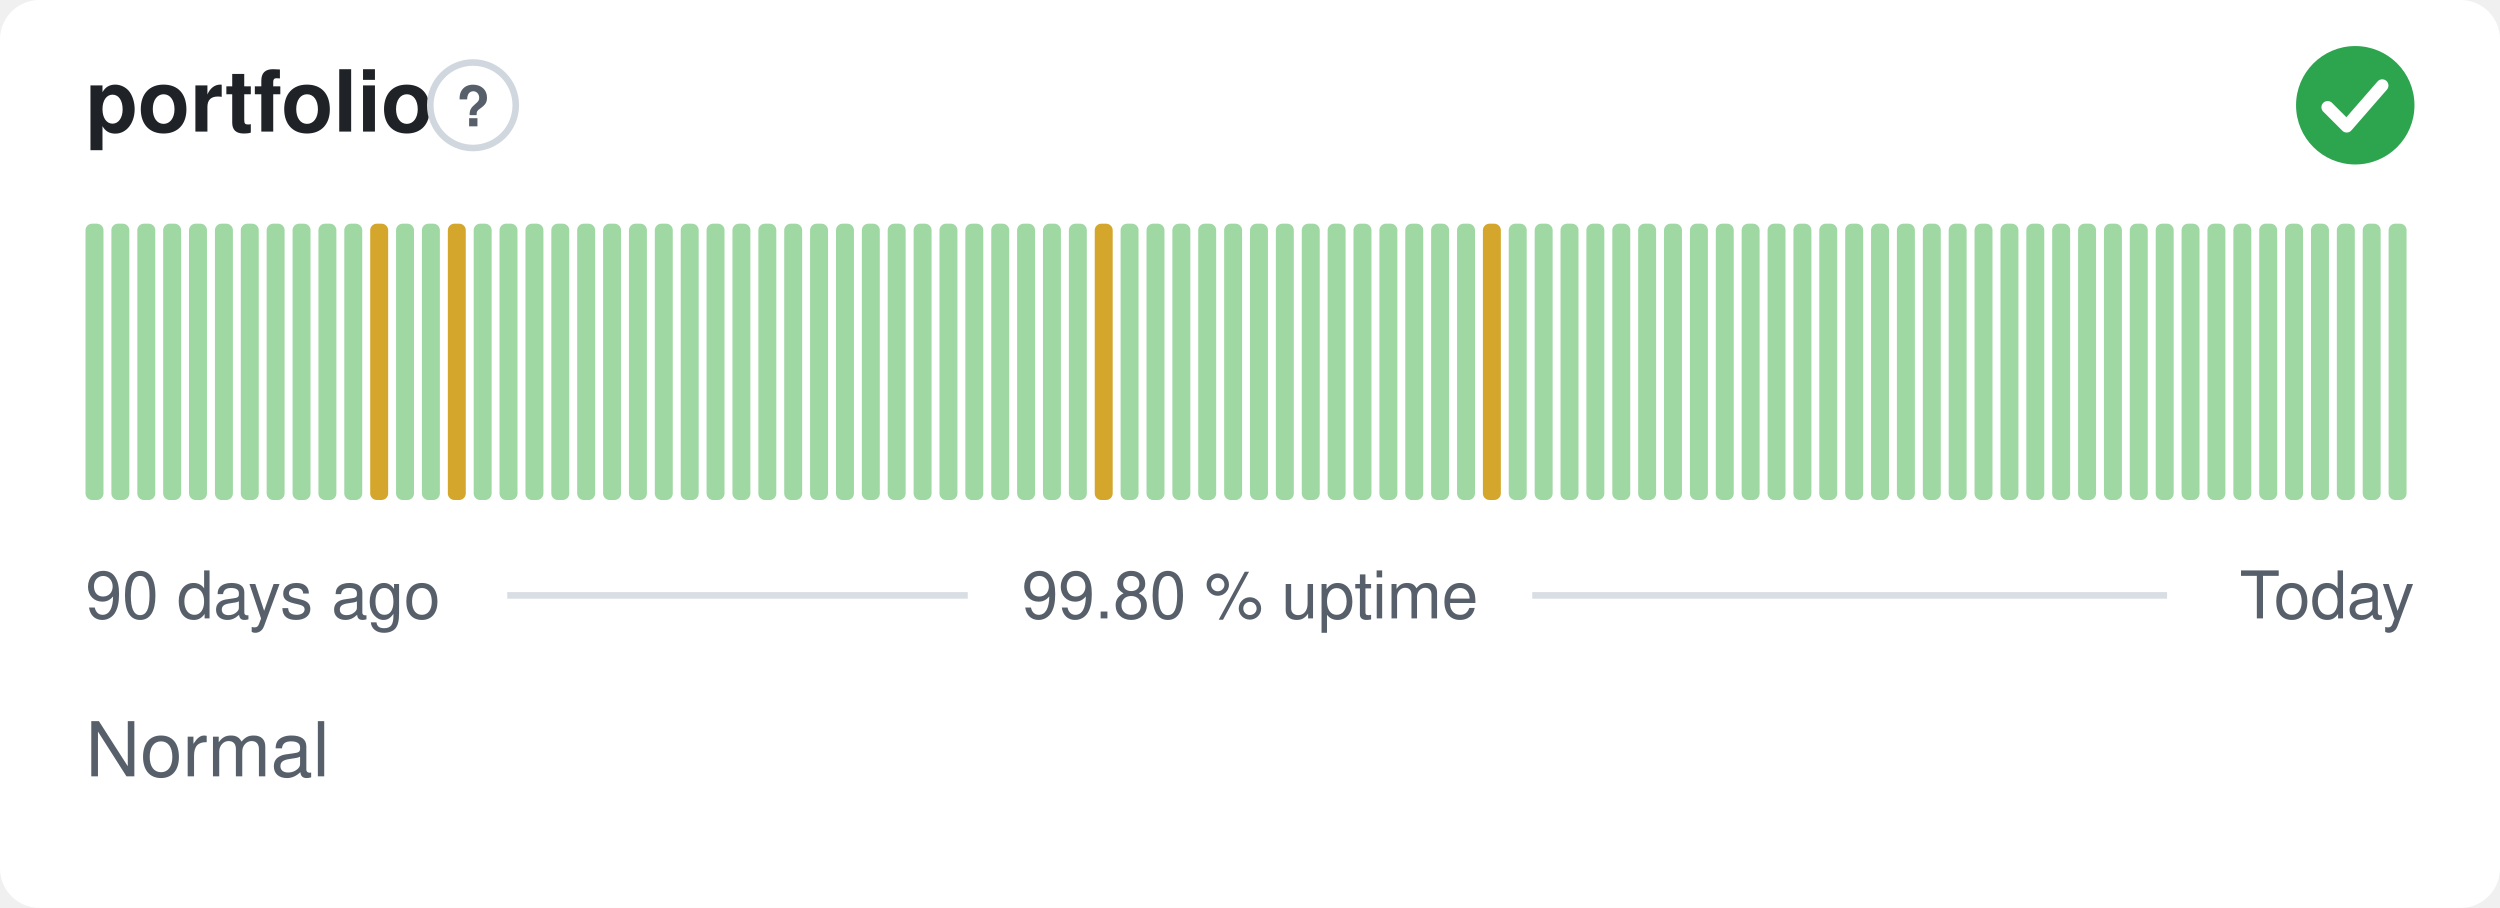
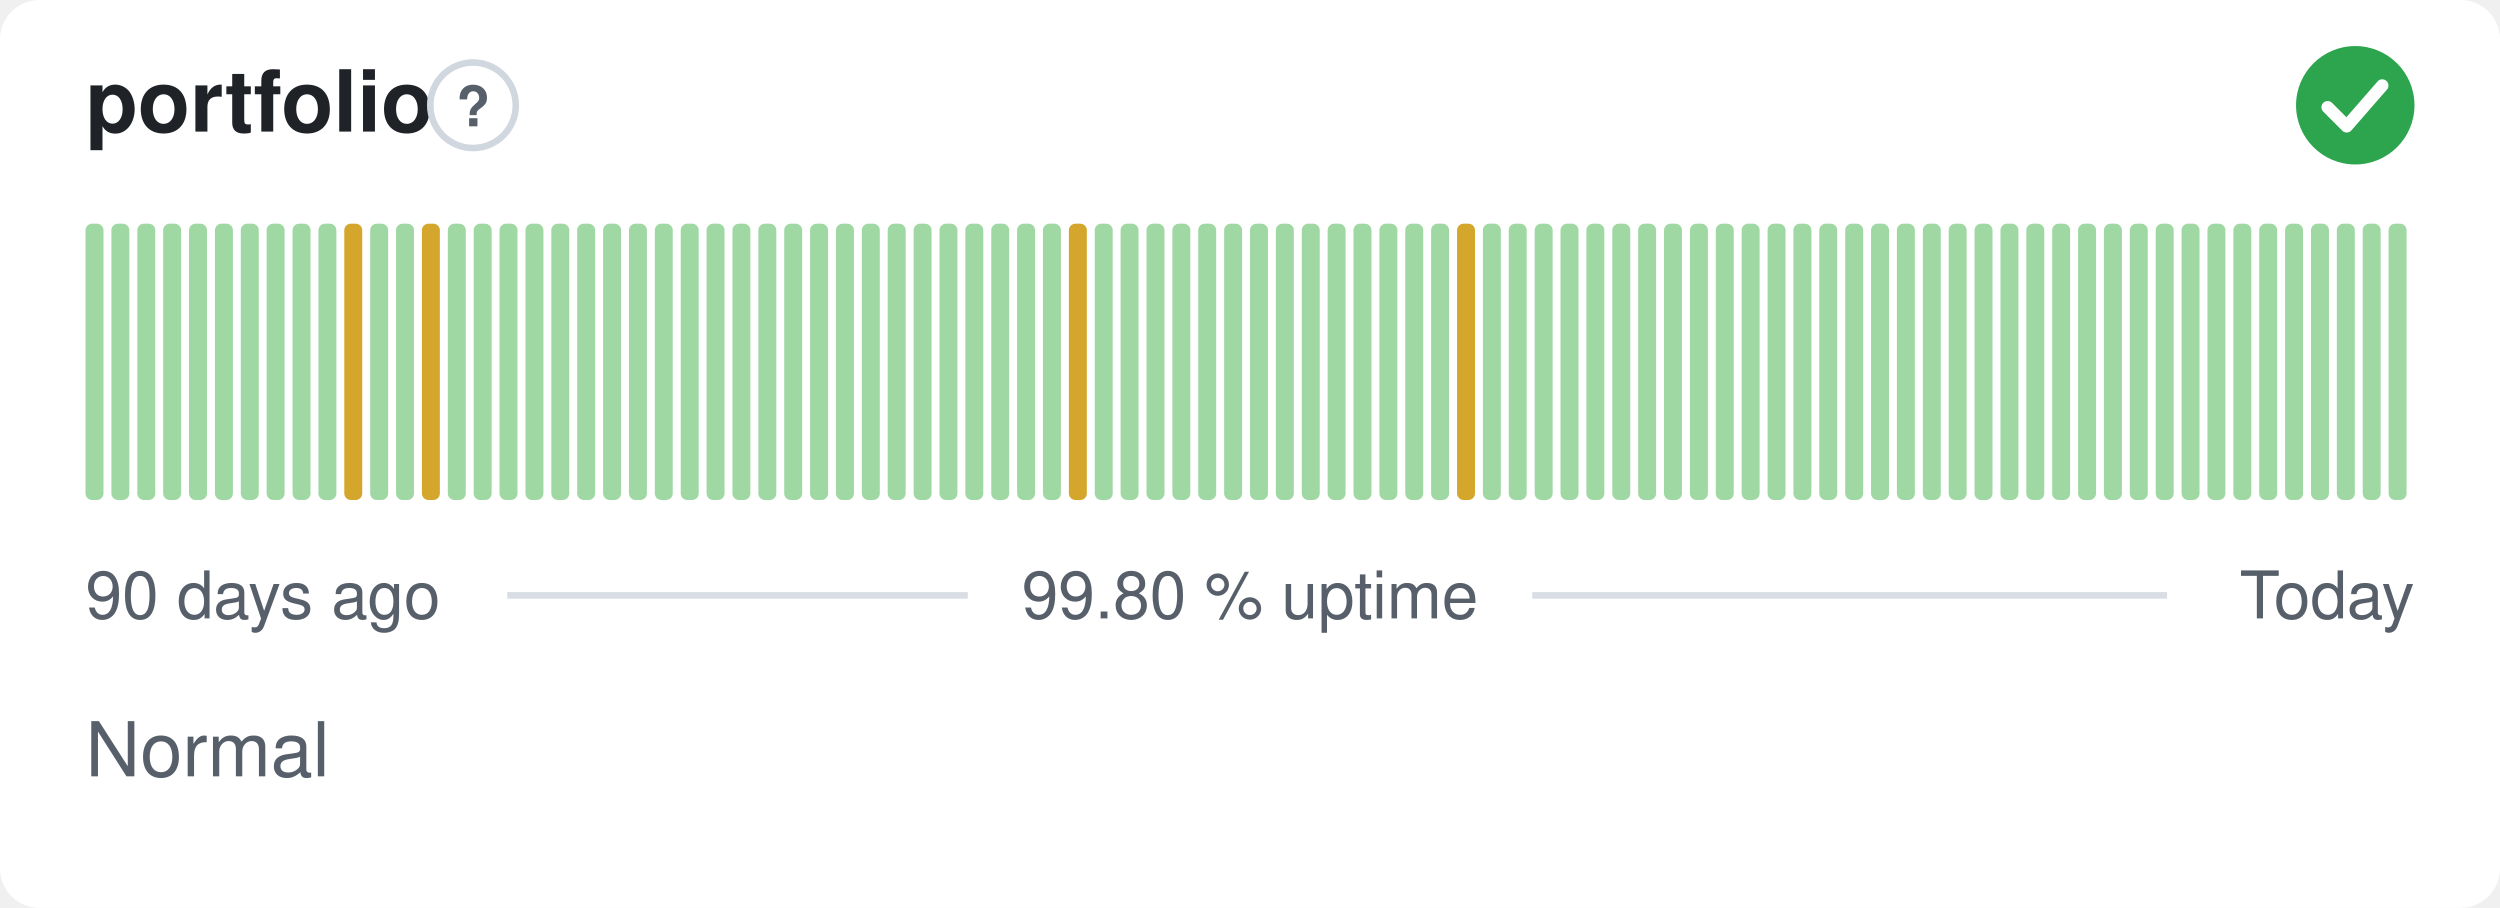
<svg xmlns="http://www.w3.org/2000/svg" width="380" height="138" viewBox="0 0 380 138" role="img" aria-label="portfolio: Normal, 99.80 % uptime over the last 90 days" font-family="-apple-system,BlinkMacSystemFont,'Segoe UI',Helvetica,Arial,sans-serif">
  <style>
    @media (prefers-color-scheme: dark) {
      .bg { fill: #0d1117 }
      .title { fill: #e6edf3 }
      .muted { fill: #8b949e }
      .hint { stroke: #30363d }
      .rule { stroke: #30363d }
      .nodata { fill: #21262d }
    }
  </style>
  <rect class="bg" width="380" height="138" rx="6" fill="#ffffff" />
  <text class="title" x="13" y="20" font-size="13" font-weight="600" fill="#1f2328">portfolio</text>
  <circle class="hint" cx="71.9" cy="16" r="6.5" fill="none" stroke="#d0d7de" stroke-width="1" />
  <text class="muted" x="71.9" y="19.2" text-anchor="middle" font-size="8.5" font-weight="700" fill="#57606a">?</text>
  <circle cx="358" cy="16" r="9" fill="#2da44e" />
  <path d="M353.80 16.30l2.90 2.90 5.40 -6.20" fill="none" stroke="#fff" stroke-width="1.89" stroke-linecap="round" stroke-linejoin="round" />
  <rect x="13.00" y="34.00" width="2.73" height="42.00" rx="1" fill="#9fd8a3" />
  <rect x="16.93" y="34.00" width="2.73" height="42.00" rx="1" fill="#9fd8a3" />
  <rect x="20.87" y="34.00" width="2.73" height="42.00" rx="1" fill="#9fd8a3" />
  <rect x="24.80" y="34.00" width="2.73" height="42.00" rx="1" fill="#9fd8a3" />
  <rect x="28.73" y="34.00" width="2.73" height="42.00" rx="1" fill="#9fd8a3" />
  <rect x="32.67" y="34.00" width="2.73" height="42.00" rx="1" fill="#9fd8a3" />
  <rect x="36.60" y="34.00" width="2.73" height="42.00" rx="1" fill="#9fd8a3" />
  <rect x="40.53" y="34.00" width="2.73" height="42.00" rx="1" fill="#9fd8a3" />
  <rect x="44.47" y="34.00" width="2.73" height="42.00" rx="1" fill="#9fd8a3" />
  <rect x="48.40" y="34.00" width="2.73" height="42.00" rx="1" fill="#9fd8a3" />
-   <rect x="52.33" y="34.00" width="2.73" height="42.00" rx="1" fill="#9fd8a3" />
-   <rect x="56.27" y="34.00" width="2.73" height="42.00" rx="1" fill="#d4a72c" />
+   <rect x="52.33" y="34.00" width="2.73" height="42.00" rx="1" fill="#d4a72c" />
+   <rect x="56.27" y="34.00" width="2.73" height="42.00" rx="1" fill="#9fd8a3" />
  <rect x="60.20" y="34.00" width="2.73" height="42.00" rx="1" fill="#9fd8a3" />
-   <rect x="64.13" y="34.00" width="2.73" height="42.00" rx="1" fill="#9fd8a3" />
-   <rect x="68.07" y="34.00" width="2.73" height="42.00" rx="1" fill="#d4a72c" />
+   <rect x="64.13" y="34.00" width="2.73" height="42.00" rx="1" fill="#d4a72c" />
+   <rect x="68.07" y="34.00" width="2.73" height="42.00" rx="1" fill="#9fd8a3" />
  <rect x="72.00" y="34.00" width="2.73" height="42.00" rx="1" fill="#9fd8a3" />
  <rect x="75.93" y="34.00" width="2.73" height="42.00" rx="1" fill="#9fd8a3" />
  <rect x="79.87" y="34.00" width="2.73" height="42.00" rx="1" fill="#9fd8a3" />
  <rect x="83.80" y="34.00" width="2.73" height="42.00" rx="1" fill="#9fd8a3" />
  <rect x="87.73" y="34.00" width="2.73" height="42.00" rx="1" fill="#9fd8a3" />
  <rect x="91.67" y="34.00" width="2.73" height="42.00" rx="1" fill="#9fd8a3" />
  <rect x="95.60" y="34.00" width="2.73" height="42.00" rx="1" fill="#9fd8a3" />
  <rect x="99.53" y="34.00" width="2.73" height="42.00" rx="1" fill="#9fd8a3" />
  <rect x="103.47" y="34.00" width="2.73" height="42.00" rx="1" fill="#9fd8a3" />
  <rect x="107.40" y="34.00" width="2.73" height="42.00" rx="1" fill="#9fd8a3" />
  <rect x="111.33" y="34.00" width="2.73" height="42.00" rx="1" fill="#9fd8a3" />
  <rect x="115.27" y="34.00" width="2.73" height="42.00" rx="1" fill="#9fd8a3" />
  <rect x="119.20" y="34.00" width="2.73" height="42.00" rx="1" fill="#9fd8a3" />
  <rect x="123.13" y="34.00" width="2.73" height="42.00" rx="1" fill="#9fd8a3" />
  <rect x="127.07" y="34.00" width="2.73" height="42.00" rx="1" fill="#9fd8a3" />
  <rect x="131.00" y="34.00" width="2.73" height="42.00" rx="1" fill="#9fd8a3" />
  <rect x="134.93" y="34.00" width="2.73" height="42.00" rx="1" fill="#9fd8a3" />
  <rect x="138.87" y="34.00" width="2.73" height="42.00" rx="1" fill="#9fd8a3" />
  <rect x="142.80" y="34.00" width="2.73" height="42.00" rx="1" fill="#9fd8a3" />
  <rect x="146.73" y="34.00" width="2.73" height="42.00" rx="1" fill="#9fd8a3" />
  <rect x="150.67" y="34.00" width="2.73" height="42.00" rx="1" fill="#9fd8a3" />
  <rect x="154.60" y="34.00" width="2.73" height="42.00" rx="1" fill="#9fd8a3" />
  <rect x="158.53" y="34.00" width="2.73" height="42.00" rx="1" fill="#9fd8a3" />
-   <rect x="162.47" y="34.00" width="2.73" height="42.00" rx="1" fill="#9fd8a3" />
-   <rect x="166.40" y="34.00" width="2.73" height="42.00" rx="1" fill="#d4a72c" />
+   <rect x="162.47" y="34.00" width="2.73" height="42.00" rx="1" fill="#d4a72c" />
+   <rect x="166.40" y="34.00" width="2.73" height="42.00" rx="1" fill="#9fd8a3" />
  <rect x="170.33" y="34.00" width="2.73" height="42.00" rx="1" fill="#9fd8a3" />
  <rect x="174.27" y="34.00" width="2.73" height="42.00" rx="1" fill="#9fd8a3" />
  <rect x="178.20" y="34.00" width="2.73" height="42.00" rx="1" fill="#9fd8a3" />
  <rect x="182.13" y="34.00" width="2.73" height="42.00" rx="1" fill="#9fd8a3" />
  <rect x="186.07" y="34.00" width="2.73" height="42.00" rx="1" fill="#9fd8a3" />
  <rect x="190.00" y="34.00" width="2.73" height="42.00" rx="1" fill="#9fd8a3" />
  <rect x="193.93" y="34.00" width="2.73" height="42.00" rx="1" fill="#9fd8a3" />
  <rect x="197.87" y="34.00" width="2.73" height="42.00" rx="1" fill="#9fd8a3" />
  <rect x="201.80" y="34.00" width="2.73" height="42.00" rx="1" fill="#9fd8a3" />
  <rect x="205.73" y="34.00" width="2.73" height="42.00" rx="1" fill="#9fd8a3" />
  <rect x="209.67" y="34.00" width="2.73" height="42.00" rx="1" fill="#9fd8a3" />
  <rect x="213.60" y="34.00" width="2.73" height="42.00" rx="1" fill="#9fd8a3" />
  <rect x="217.53" y="34.00" width="2.73" height="42.00" rx="1" fill="#9fd8a3" />
-   <rect x="221.47" y="34.00" width="2.73" height="42.00" rx="1" fill="#9fd8a3" />
-   <rect x="225.40" y="34.00" width="2.73" height="42.00" rx="1" fill="#d4a72c" />
+   <rect x="221.47" y="34.00" width="2.73" height="42.00" rx="1" fill="#d4a72c" />
+   <rect x="225.40" y="34.00" width="2.73" height="42.00" rx="1" fill="#9fd8a3" />
  <rect x="229.33" y="34.00" width="2.73" height="42.00" rx="1" fill="#9fd8a3" />
  <rect x="233.27" y="34.00" width="2.73" height="42.00" rx="1" fill="#9fd8a3" />
  <rect x="237.20" y="34.00" width="2.73" height="42.00" rx="1" fill="#9fd8a3" />
  <rect x="241.13" y="34.00" width="2.73" height="42.00" rx="1" fill="#9fd8a3" />
  <rect x="245.07" y="34.00" width="2.73" height="42.00" rx="1" fill="#9fd8a3" />
  <rect x="249.00" y="34.00" width="2.73" height="42.00" rx="1" fill="#9fd8a3" />
  <rect x="252.93" y="34.00" width="2.73" height="42.00" rx="1" fill="#9fd8a3" />
  <rect x="256.87" y="34.00" width="2.73" height="42.00" rx="1" fill="#9fd8a3" />
  <rect x="260.80" y="34.00" width="2.73" height="42.00" rx="1" fill="#9fd8a3" />
  <rect x="264.73" y="34.00" width="2.73" height="42.00" rx="1" fill="#9fd8a3" />
  <rect x="268.67" y="34.00" width="2.73" height="42.00" rx="1" fill="#9fd8a3" />
  <rect x="272.60" y="34.00" width="2.73" height="42.00" rx="1" fill="#9fd8a3" />
  <rect x="276.53" y="34.00" width="2.73" height="42.00" rx="1" fill="#9fd8a3" />
  <rect x="280.47" y="34.00" width="2.73" height="42.00" rx="1" fill="#9fd8a3" />
  <rect x="284.40" y="34.00" width="2.73" height="42.00" rx="1" fill="#9fd8a3" />
  <rect x="288.33" y="34.00" width="2.73" height="42.00" rx="1" fill="#9fd8a3" />
  <rect x="292.27" y="34.00" width="2.73" height="42.00" rx="1" fill="#9fd8a3" />
  <rect x="296.20" y="34.00" width="2.73" height="42.00" rx="1" fill="#9fd8a3" />
  <rect x="300.13" y="34.00" width="2.73" height="42.00" rx="1" fill="#9fd8a3" />
  <rect x="304.07" y="34.00" width="2.73" height="42.00" rx="1" fill="#9fd8a3" />
  <rect x="308.00" y="34.00" width="2.73" height="42.00" rx="1" fill="#9fd8a3" />
  <rect x="311.93" y="34.00" width="2.73" height="42.00" rx="1" fill="#9fd8a3" />
  <rect x="315.87" y="34.00" width="2.73" height="42.00" rx="1" fill="#9fd8a3" />
  <rect x="319.80" y="34.00" width="2.73" height="42.00" rx="1" fill="#9fd8a3" />
  <rect x="323.73" y="34.00" width="2.73" height="42.00" rx="1" fill="#9fd8a3" />
  <rect x="327.67" y="34.00" width="2.73" height="42.00" rx="1" fill="#9fd8a3" />
  <rect x="331.60" y="34.00" width="2.73" height="42.00" rx="1" fill="#9fd8a3" />
  <rect x="335.53" y="34.00" width="2.73" height="42.00" rx="1" fill="#9fd8a3" />
  <rect x="339.47" y="34.00" width="2.73" height="42.00" rx="1" fill="#9fd8a3" />
  <rect x="343.40" y="34.00" width="2.73" height="42.00" rx="1" fill="#9fd8a3" />
  <rect x="347.33" y="34.00" width="2.73" height="42.00" rx="1" fill="#9fd8a3" />
  <rect x="351.27" y="34.00" width="2.73" height="42.00" rx="1" fill="#9fd8a3" />
  <rect x="355.20" y="34.00" width="2.73" height="42.00" rx="1" fill="#9fd8a3" />
  <rect x="359.13" y="34.00" width="2.73" height="42.00" rx="1" fill="#9fd8a3" />
  <rect x="363.07" y="34.00" width="2.73" height="42.00" rx="1" fill="#9fd8a3" />
  <text class="muted" x="13" y="94" font-size="10" fill="#57606a">90 days ago</text>
  <text class="muted" x="190" y="94" text-anchor="middle" font-size="10" fill="#57606a">99.80 % uptime</text>
  <text class="muted" x="367" y="94" text-anchor="end" font-size="10" fill="#57606a">Today</text>
  <line class="rule" x1="77.1" y1="90.5" x2="147.1" y2="90.5" stroke="#d8dee4" stroke-width="1" />
  <line class="rule" x1="232.9" y1="90.5" x2="329.4" y2="90.5" stroke="#d8dee4" stroke-width="1" />
  <text class="muted" x="13" y="118" font-size="11.5" fill="#57606a">Normal</text>
</svg>
